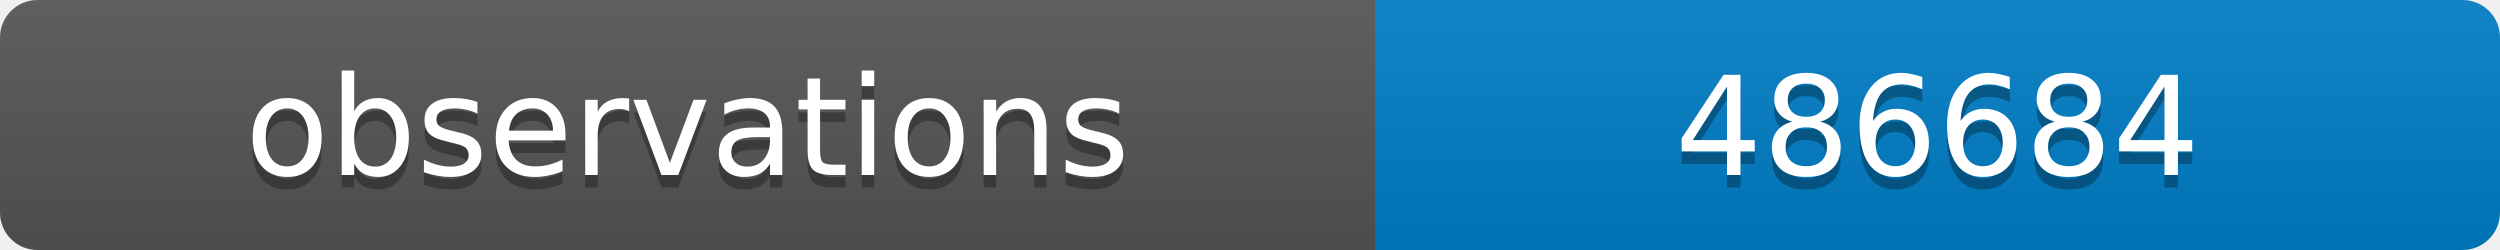
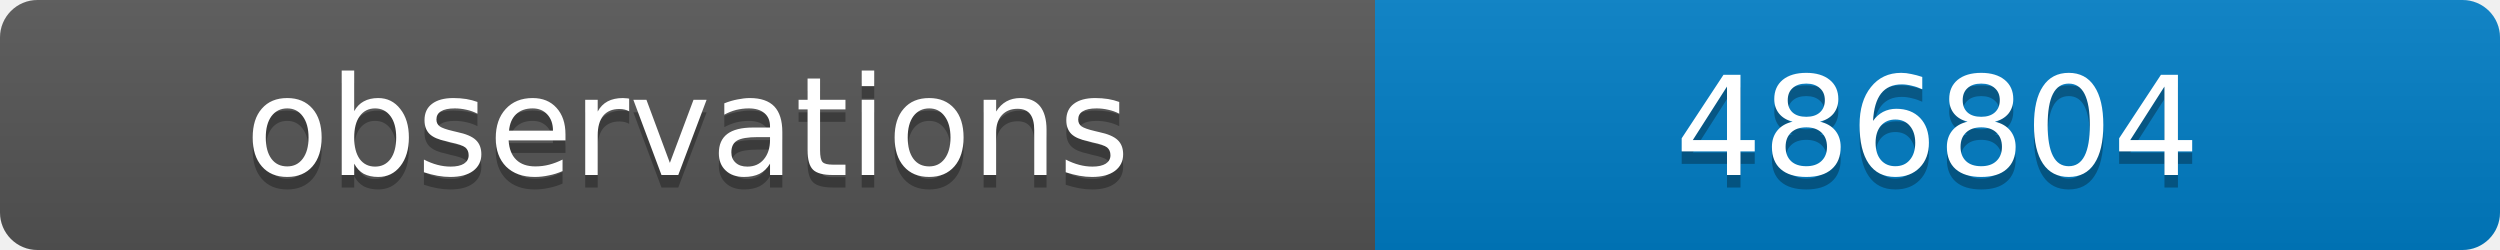
<svg xmlns="http://www.w3.org/2000/svg" width="200" height="20">
  <linearGradient id="b" x2="0" y2="100%">
    <stop offset="0" stop-color="#bbb" stop-opacity=".1" />
    <stop offset="1" stop-opacity=".1" />
  </linearGradient>
  <clipPath id="a">
    <rect width="200" height="20" rx="3" fill="#fff" />
  </clipPath>
  <g clip-path="url(#a)">
    <path fill="#555" d="M0 0h110v20H0z" />
    <path fill="#007ec6" d="M110 0h90v20H110z" />
    <path fill="url(#b)" d="M0 0h200v20H0z" />
  </g>
  <g fill="#fff" text-anchor="middle" font-family="DejaVu Sans,Verdana,Geneva,sans-serif" font-size="11">
    <text x="55" y="15" fill="#010101" fill-opacity=".3">observations</text>
    <text x="55" y="14">observations</text>
-     <text x="155" y="15" fill="#010101" fill-opacity=".3">486684</text>
-     <text x="155" y="14">486684</text>
+     <text x="155" y="15" fill="#010101" fill-opacity=".3">486804</text>
+     <text x="155" y="14">486804</text>
  </g>
</svg>
